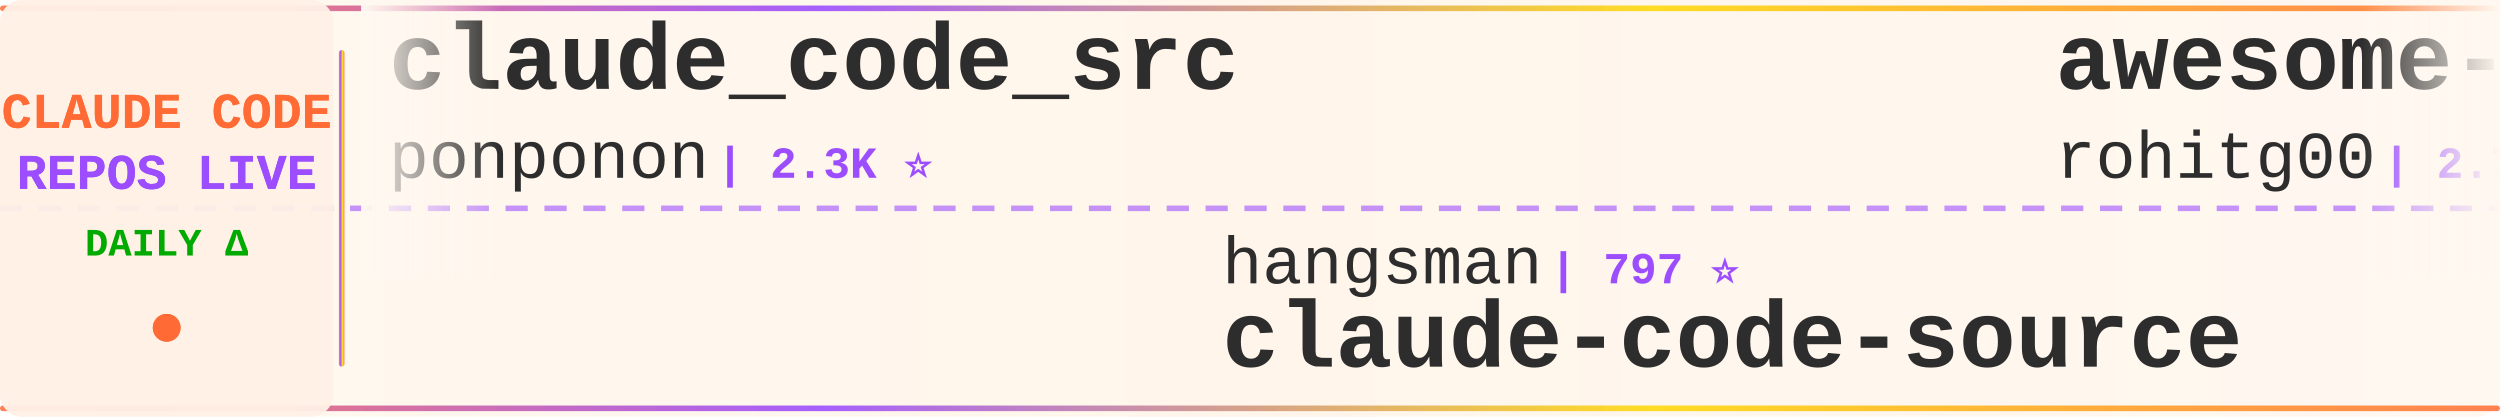
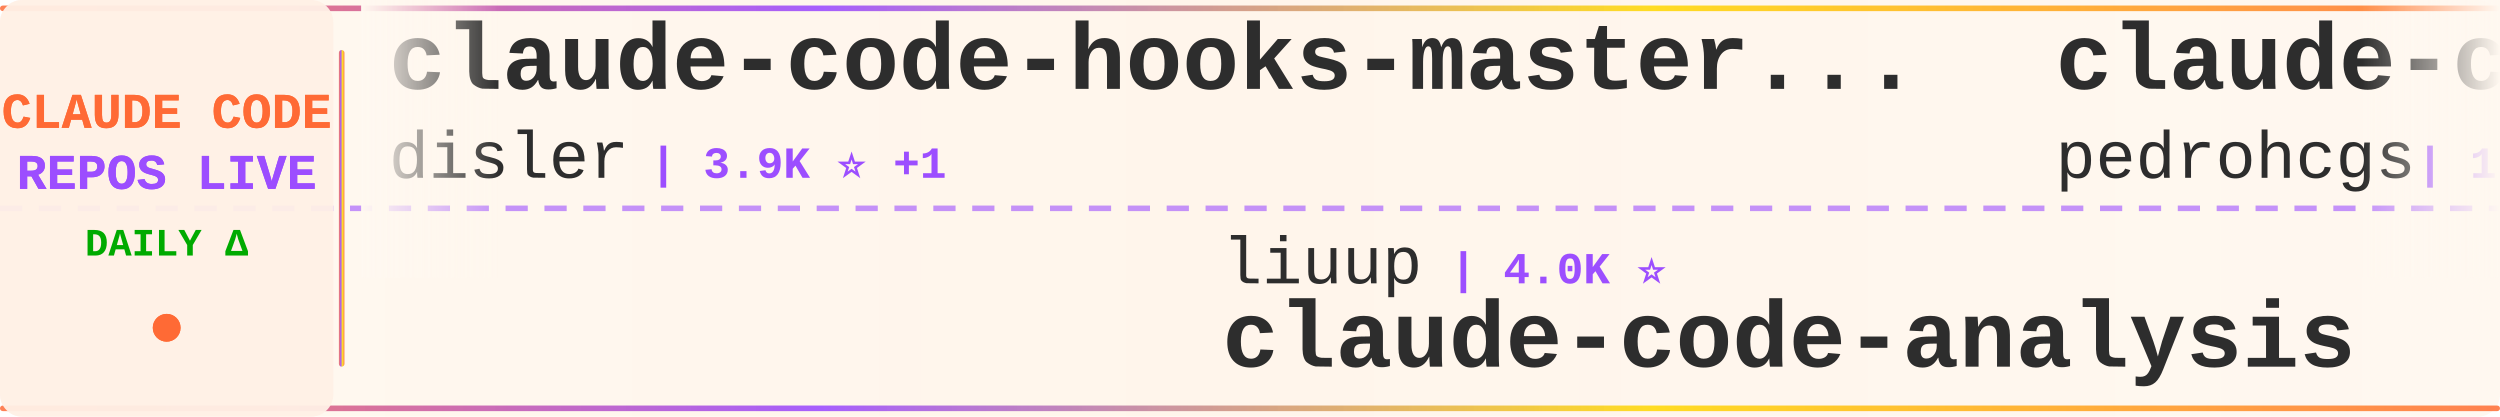
<svg xmlns="http://www.w3.org/2000/svg" width="900" height="150">
  <defs>
    <linearGradient id="tickerBg" x1="0%" y1="0%" x2="100%" y2="0%">
      <stop offset="0%" style="stop-color:#fff8f0;stop-opacity:0.98" />
      <stop offset="50%" style="stop-color:#fff5eb;stop-opacity:1" />
      <stop offset="100%" style="stop-color:#fff8f0;stop-opacity:0.98" />
    </linearGradient>
    <linearGradient id="borderGrad" x1="0%" y1="0%" x2="100%" y2="0%">
      <stop offset="0%" style="stop-color:#FF6B35;stop-opacity:0.85">
        <animate attributeName="stop-opacity" values="0.85;1;0.85" dur="2s" repeatCount="indefinite" />
      </stop>
      <stop offset="33%" style="stop-color:#9C4EFF;stop-opacity:0.9">
        <animate attributeName="stop-opacity" values="0.9;1;0.9" dur="2.2s" repeatCount="indefinite" />
      </stop>
      <stop offset="66%" style="stop-color:#FFD700;stop-opacity:0.85">
        <animate attributeName="stop-opacity" values="0.85;1;0.85" dur="1.8s" repeatCount="indefinite" />
      </stop>
      <stop offset="100%" style="stop-color:#FF6B35;stop-opacity:0.85">
        <animate attributeName="stop-opacity" values="0.85;1;0.85" dur="2s" repeatCount="indefinite" />
      </stop>
    </linearGradient>
    <filter id="textGlow">
      <feGaussianBlur stdDeviation="0.15" result="coloredBlur" />
      <feMerge>
        <feMergeNode in="coloredBlur" />
        <feMergeNode in="SourceGraphic" />
      </feMerge>
    </filter>
    <filter id="metricGlow">
      <feGaussianBlur stdDeviation="0.2" result="coloredBlur" />
      <feMerge>
        <feMergeNode in="coloredBlur" />
        <feMergeNode in="SourceGraphic" />
      </feMerge>
    </filter>
    <linearGradient id="leftFade" x1="0%" y1="0%" x2="100%" y2="0%">
      <stop offset="0%" style="stop-color:#fff8f0;stop-opacity:1" />
      <stop offset="100%" style="stop-color:#fff8f0;stop-opacity:0" />
    </linearGradient>
    <linearGradient id="rightFade" x1="0%" y1="0%" x2="100%" y2="0%">
      <stop offset="0%" style="stop-color:#fff8f0;stop-opacity:0" />
      <stop offset="100%" style="stop-color:#fff8f0;stop-opacity:1" />
    </linearGradient>
  </defs>
  <rect width="900" height="150" fill="url(#tickerBg)" rx="8" />
  <rect x="0" y="2" width="900" height="2" fill="url(#borderGrad)" rx="1" />
  <rect x="0" y="146" width="900" height="2" fill="url(#borderGrad)" rx="1" />
  <line x1="0" y1="75" x2="900" y2="75" stroke="#9C4EFF" stroke-width="2" stroke-dasharray="8 6" opacity="0.6" />
  <rect x="0" y="0" width="120" height="150" fill="#fff0e6" opacity="0.95" rx="8" />
  <text x="60" y="46" font-family="'Courier New', monospace" font-size="18" font-weight="bold" fill="#FF6B35" text-anchor="middle" filter="url(#textGlow)">
    CLAUDE CODE
  </text>
  <text x="60" y="68" font-family="'Courier New', monospace" font-size="18" font-weight="bold" fill="#9C4EFF" text-anchor="middle" filter="url(#textGlow)">
    REPOS LIVE
  </text>
  <text x="60" y="92" font-family="'Courier New', monospace" font-size="14" font-weight="bold" fill="#00aa00" text-anchor="middle">
    DAILY Δ
  </text>
  <circle cx="60" cy="118" r="5" fill="#FF6B35" filter="url(#metricGlow)">
    <animate attributeName="r" values="4;6;4" dur="1.5s" repeatCount="indefinite" />
    <animate attributeName="opacity" values="0.6;1;0.6" dur="1.5s" repeatCount="indefinite" />
  </circle>
  <rect x="122" y="18" width="2" height="114" fill="url(#borderGrad)" rx="1" />
  <clipPath id="tickerClip">
    <rect x="130" y="0" width="770" height="150" />
  </clipPath>
  <g clip-path="url(#tickerClip)">
    <g id="tickerItems">
      <animateTransform attributeName="transform" attributeType="XML" type="translate" from="0 0" to="-3000 0" dur="54s" repeatCount="indefinite" />
      <g transform="translate(0, 0)">
-         <text x="140" y="32" font-family="'Courier New', monospace" font-size="34" font-weight="bold" fill="#2d2d2d">claude_code_src</text>
-         <text x="140" y="64" font-family="'Courier New', monospace" font-size="24" font-weight="normal" fill="#2d2d2d" opacity="1.0">ponponon</text>
-         <text x="258" y="64" font-family="'Courier New', monospace" font-size="16" font-weight="bold" fill="#9C4EFF"> | 2.3K ⭐</text>
+         <text x="140" y="32" font-family="'Courier New', monospace" font-size="34" font-weight="bold" fill="#2d2d2d">claude-code-hooks-master...</text>
+         <text x="140" y="64" font-family="'Courier New', monospace" font-size="24" font-weight="normal" fill="#2d2d2d" opacity="1.0">disler</text>
+         <text x="234" y="64" font-family="'Courier New', monospace" font-size="16" font-weight="bold" fill="#9C4EFF"> | 3.9K ⭐ +1</text>
      </g>
      <g transform="translate(300, 0)">
-         <text x="140" y="102" font-family="'Courier New', monospace" font-size="24" font-weight="normal" fill="#2d2d2d" opacity="1.0">hangsman</text>
-         <text x="258" y="102" font-family="'Courier New', monospace" font-size="16" font-weight="bold" fill="#9C4EFF"> | 797 ⭐</text>
-         <text x="140" y="132" font-family="'Courier New', monospace" font-size="34" font-weight="bold" fill="#2d2d2d">claude-code-source</text>
+         <text x="140" y="102" font-family="'Courier New', monospace" font-size="24" font-weight="normal" fill="#2d2d2d" opacity="1.0">liuup</text>
+         <text x="222" y="102" font-family="'Courier New', monospace" font-size="16" font-weight="bold" fill="#9C4EFF"> | 4.0K ⭐</text>
+         <text x="140" y="132" font-family="'Courier New', monospace" font-size="34" font-weight="bold" fill="#2d2d2d">claude-code-analysis</text>
      </g>
      <g transform="translate(600, 0)">
-         <text x="140" y="32" font-family="'Courier New', monospace" font-size="34" font-weight="bold" fill="#2d2d2d">awesome-claude-code-tool...</text>
-         <text x="140" y="64" font-family="'Courier New', monospace" font-size="24" font-weight="normal" fill="#2d2d2d" opacity="1.0">rohitg00</text>
-         <text x="258" y="64" font-family="'Courier New', monospace" font-size="16" font-weight="bold" fill="#9C4EFF"> | 2.7K ⭐</text>
+         <text x="140" y="32" font-family="'Courier New', monospace" font-size="34" font-weight="bold" fill="#2d2d2d">claude-code-my-workflow</text>
+         <text x="140" y="64" font-family="'Courier New', monospace" font-size="24" font-weight="normal" fill="#2d2d2d" opacity="1.0">pedrohcgs</text>
+         <text x="270" y="64" font-family="'Courier New', monospace" font-size="16" font-weight="bold" fill="#9C4EFF"> | 1.6K ⭐ +2</text>
      </g>
      <g transform="translate(900, 0)">
-         <text x="140" y="102" font-family="'Courier New', monospace" font-size="24" font-weight="normal" fill="#2d2d2d" opacity="1.0">anthropics</text>
-         <text x="282" y="102" font-family="'Courier New', monospace" font-size="16" font-weight="bold" fill="#9C4EFF"> | 179.4K ⭐ +13</text>
-         <text x="140" y="132" font-family="'Courier New', monospace" font-size="34" font-weight="bold" fill="#2d2d2d">skills</text>
+         <text x="140" y="102" font-family="'Courier New', monospace" font-size="24" font-weight="normal" fill="#2d2d2d" opacity="1.0">jqueryscript</text>
+         <text x="306" y="102" font-family="'Courier New', monospace" font-size="16" font-weight="bold" fill="#9C4EFF"> | 523 ⭐ +1</text>
+         <text x="140" y="132" font-family="'Courier New', monospace" font-size="34" font-weight="bold" fill="#2d2d2d">awesome-claude-code</text>
      </g>
      <g transform="translate(1200, 0)">
-         <text x="140" y="32" font-family="'Courier New', monospace" font-size="34" font-weight="bold" fill="#2d2d2d">claude-code-settings</text>
-         <text x="140" y="64" font-family="'Courier New', monospace" font-size="24" font-weight="normal" fill="#2d2d2d" opacity="1.0">feiskyer</text>
-         <text x="258" y="64" font-family="'Courier New', monospace" font-size="16" font-weight="bold" fill="#9C4EFF"> | 1.7K ⭐</text>
+         <text x="140" y="32" font-family="'Courier New', monospace" font-size="34" font-weight="bold" fill="#2d2d2d">ralph-claude-code</text>
+         <text x="140" y="64" font-family="'Courier New', monospace" font-size="24" font-weight="normal" fill="#2d2d2d" opacity="1.0">frankbria</text>
+         <text x="270" y="64" font-family="'Courier New', monospace" font-size="16" font-weight="bold" fill="#9C4EFF"> | 9.6K ⭐ +1</text>
      </g>
      <g transform="translate(1500, 0)">
-         <text x="140" y="102" font-family="'Courier New', monospace" font-size="24" font-weight="normal" fill="#2d2d2d" opacity="1.0">Donchitos</text>
-         <text x="270" y="102" font-family="'Courier New', monospace" font-size="16" font-weight="bold" fill="#9C4EFF"> | 25.7K ⭐ +6</text>
-         <text x="140" y="132" font-family="'Courier New', monospace" font-size="34" font-weight="bold" fill="#2d2d2d">Claude-Code-Game-Studios</text>
+         <text x="140" y="102" font-family="'Courier New', monospace" font-size="24" font-weight="normal" fill="#2d2d2d" opacity="1.0">Pimzino</text>
+         <text x="246" y="102" font-family="'Courier New', monospace" font-size="16" font-weight="bold" fill="#9C4EFF"> | 3.9K ⭐</text>
+         <text x="140" y="132" font-family="'Courier New', monospace" font-size="34" font-weight="bold" fill="#2d2d2d">claude-code-spec-workflo...</text>
      </g>
      <g transform="translate(1800, 0)">
-         <text x="140" y="32" font-family="'Courier New', monospace" font-size="34" font-weight="bold" fill="#2d2d2d">claude-code-proxy</text>
-         <text x="140" y="64" font-family="'Courier New', monospace" font-size="24" font-weight="normal" fill="#2d2d2d" opacity="1.0">fuergaosi233</text>
-         <text x="306" y="64" font-family="'Courier New', monospace" font-size="16" font-weight="bold" fill="#9C4EFF"> | 2.8K ⭐</text>
+         <text x="140" y="32" font-family="'Courier New', monospace" font-size="34" font-weight="bold" fill="#2d2d2d">claude-code-source-code</text>
+         <text x="140" y="64" font-family="'Courier New', monospace" font-size="24" font-weight="normal" fill="#2d2d2d" opacity="1.0">777genius</text>
+         <text x="270" y="64" font-family="'Courier New', monospace" font-size="16" font-weight="bold" fill="#9C4EFF"> | 932 ⭐</text>
      </g>
      <g transform="translate(2100, 0)">
-         <text x="140" y="102" font-family="'Courier New', monospace" font-size="24" font-weight="normal" fill="#2d2d2d" opacity="1.0">techjarves</text>
-         <text x="282" y="102" font-family="'Courier New', monospace" font-size="16" font-weight="bold" fill="#9C4EFF"> | 1.5K ⭐</text>
-         <text x="140" y="132" font-family="'Courier New', monospace" font-size="34" font-weight="bold" fill="#2d2d2d">ClaudeCode-Portable</text>
+         <text x="140" y="102" font-family="'Courier New', monospace" font-size="24" font-weight="normal" fill="#2d2d2d" opacity="1.0">Windy3f3f3f3f</text>
+         <text x="318" y="102" font-family="'Courier New', monospace" font-size="16" font-weight="bold" fill="#9C4EFF"> | 2.7K ⭐</text>
+         <text x="140" y="132" font-family="'Courier New', monospace" font-size="34" font-weight="bold" fill="#2d2d2d">claude-code-from-scratch</text>
      </g>
      <g transform="translate(2400, 0)">
-         <text x="140" y="32" font-family="'Courier New', monospace" font-size="34" font-weight="bold" fill="#2d2d2d">claude-code-proxy</text>
-         <text x="140" y="64" font-family="'Courier New', monospace" font-size="24" font-weight="normal" fill="#2d2d2d" opacity="1.0">1rgs</text>
-         <text x="210" y="64" font-family="'Courier New', monospace" font-size="16" font-weight="bold" fill="#9C4EFF"> | 3.8K ⭐ +1</text>
+         <text x="140" y="32" font-family="'Courier New', monospace" font-size="34" font-weight="bold" fill="#2d2d2d">claude_codex_bridge</text>
+         <text x="140" y="64" font-family="'Courier New', monospace" font-size="24" font-weight="normal" fill="#2d2d2d" opacity="1.0">SeemSeam</text>
+         <text x="258" y="64" font-family="'Courier New', monospace" font-size="16" font-weight="bold" fill="#9C4EFF"> | 3.5K ⭐</text>
      </g>
      <g transform="translate(2700, 0)">
-         <text x="140" y="102" font-family="'Courier New', monospace" font-size="24" font-weight="normal" fill="#2d2d2d" opacity="1.0">Yeachan-Heo</text>
-         <text x="294" y="102" font-family="'Courier New', monospace" font-size="16" font-weight="bold" fill="#9C4EFF"> | 39.5K ⭐ +3</text>
-         <text x="140" y="132" font-family="'Courier New', monospace" font-size="34" font-weight="bold" fill="#2d2d2d">oh-my-claudecode</text>
+         <text x="140" y="102" font-family="'Courier New', monospace" font-size="24" font-weight="normal" fill="#2d2d2d" opacity="1.0">huangserva</text>
+         <text x="282" y="102" font-family="'Courier New', monospace" font-size="16" font-weight="bold" fill="#9C4EFF"> | 630 ⭐</text>
+         <text x="140" y="132" font-family="'Courier New', monospace" font-size="34" font-weight="bold" fill="#2d2d2d">claude-code-cli</text>
      </g>
      <g transform="translate(3000, 0)">
-         <text x="140" y="32" font-family="'Courier New', monospace" font-size="34" font-weight="bold" fill="#2d2d2d">claude_code_src</text>
-         <text x="140" y="64" font-family="'Courier New', monospace" font-size="24" font-weight="normal" fill="#2d2d2d" opacity="1.0">ponponon</text>
-         <text x="258" y="64" font-family="'Courier New', monospace" font-size="16" font-weight="bold" fill="#9C4EFF"> | 2.3K ⭐</text>
+         <text x="140" y="32" font-family="'Courier New', monospace" font-size="34" font-weight="bold" fill="#2d2d2d">claude-code-hooks-master...</text>
+         <text x="140" y="64" font-family="'Courier New', monospace" font-size="24" font-weight="normal" fill="#2d2d2d" opacity="1.0">disler</text>
+         <text x="234" y="64" font-family="'Courier New', monospace" font-size="16" font-weight="bold" fill="#9C4EFF"> | 3.9K ⭐ +1</text>
      </g>
      <g transform="translate(3300, 0)">
-         <text x="140" y="102" font-family="'Courier New', monospace" font-size="24" font-weight="normal" fill="#2d2d2d" opacity="1.0">hangsman</text>
-         <text x="258" y="102" font-family="'Courier New', monospace" font-size="16" font-weight="bold" fill="#9C4EFF"> | 797 ⭐</text>
-         <text x="140" y="132" font-family="'Courier New', monospace" font-size="34" font-weight="bold" fill="#2d2d2d">claude-code-source</text>
+         <text x="140" y="102" font-family="'Courier New', monospace" font-size="24" font-weight="normal" fill="#2d2d2d" opacity="1.0">liuup</text>
+         <text x="222" y="102" font-family="'Courier New', monospace" font-size="16" font-weight="bold" fill="#9C4EFF"> | 4.0K ⭐</text>
+         <text x="140" y="132" font-family="'Courier New', monospace" font-size="34" font-weight="bold" fill="#2d2d2d">claude-code-analysis</text>
      </g>
      <g transform="translate(3600, 0)">
-         <text x="140" y="32" font-family="'Courier New', monospace" font-size="34" font-weight="bold" fill="#2d2d2d">awesome-claude-code-tool...</text>
-         <text x="140" y="64" font-family="'Courier New', monospace" font-size="24" font-weight="normal" fill="#2d2d2d" opacity="1.0">rohitg00</text>
-         <text x="258" y="64" font-family="'Courier New', monospace" font-size="16" font-weight="bold" fill="#9C4EFF"> | 2.7K ⭐</text>
+         <text x="140" y="32" font-family="'Courier New', monospace" font-size="34" font-weight="bold" fill="#2d2d2d">claude-code-my-workflow</text>
+         <text x="140" y="64" font-family="'Courier New', monospace" font-size="24" font-weight="normal" fill="#2d2d2d" opacity="1.0">pedrohcgs</text>
+         <text x="270" y="64" font-family="'Courier New', monospace" font-size="16" font-weight="bold" fill="#9C4EFF"> | 1.6K ⭐ +2</text>
      </g>
      <g transform="translate(3900, 0)">
-         <text x="140" y="102" font-family="'Courier New', monospace" font-size="24" font-weight="normal" fill="#2d2d2d" opacity="1.0">anthropics</text>
-         <text x="282" y="102" font-family="'Courier New', monospace" font-size="16" font-weight="bold" fill="#9C4EFF"> | 179.4K ⭐ +13</text>
-         <text x="140" y="132" font-family="'Courier New', monospace" font-size="34" font-weight="bold" fill="#2d2d2d">skills</text>
+         <text x="140" y="102" font-family="'Courier New', monospace" font-size="24" font-weight="normal" fill="#2d2d2d" opacity="1.0">jqueryscript</text>
+         <text x="306" y="102" font-family="'Courier New', monospace" font-size="16" font-weight="bold" fill="#9C4EFF"> | 523 ⭐ +1</text>
+         <text x="140" y="132" font-family="'Courier New', monospace" font-size="34" font-weight="bold" fill="#2d2d2d">awesome-claude-code</text>
      </g>
    </g>
  </g>
  <rect x="130" y="0" width="50" height="100" fill="url(#leftFade)" />
  <rect x="850" y="0" width="50" height="100" fill="url(#rightFade)" />
</svg>
